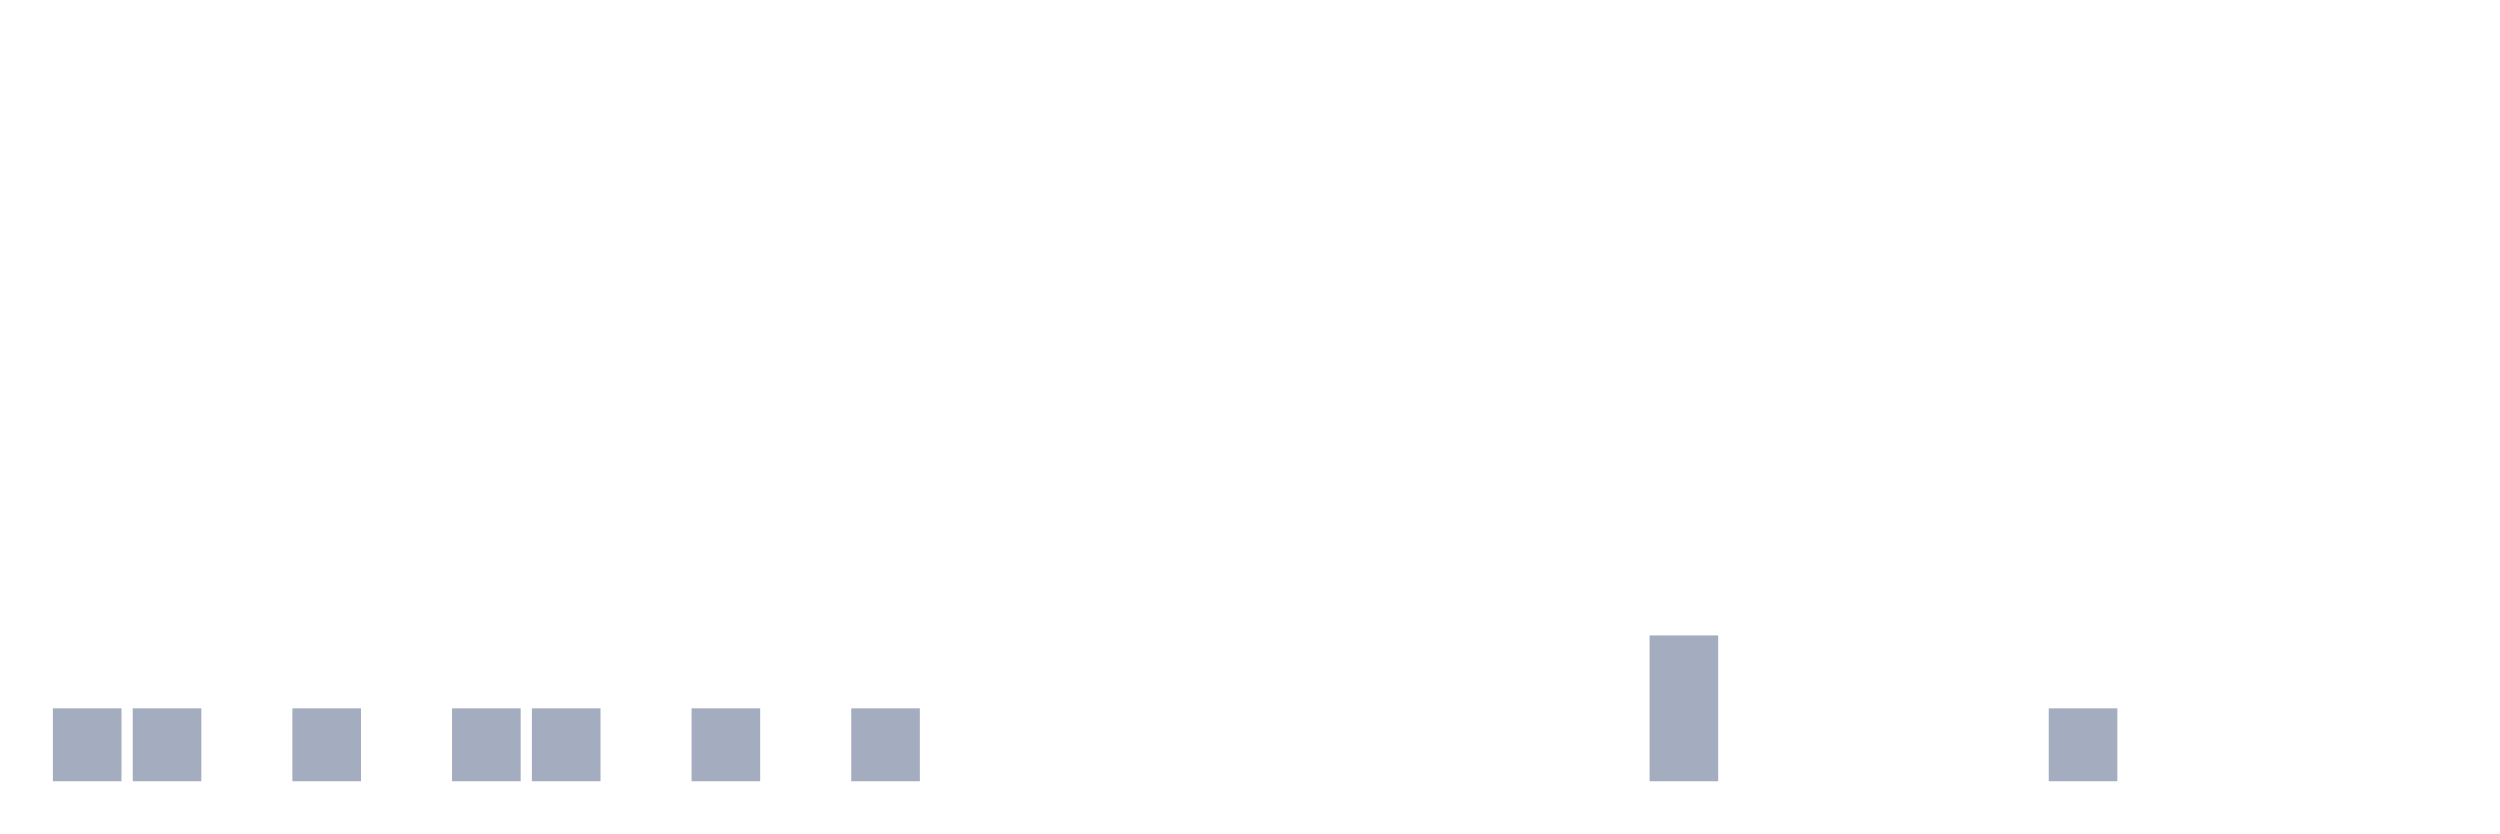
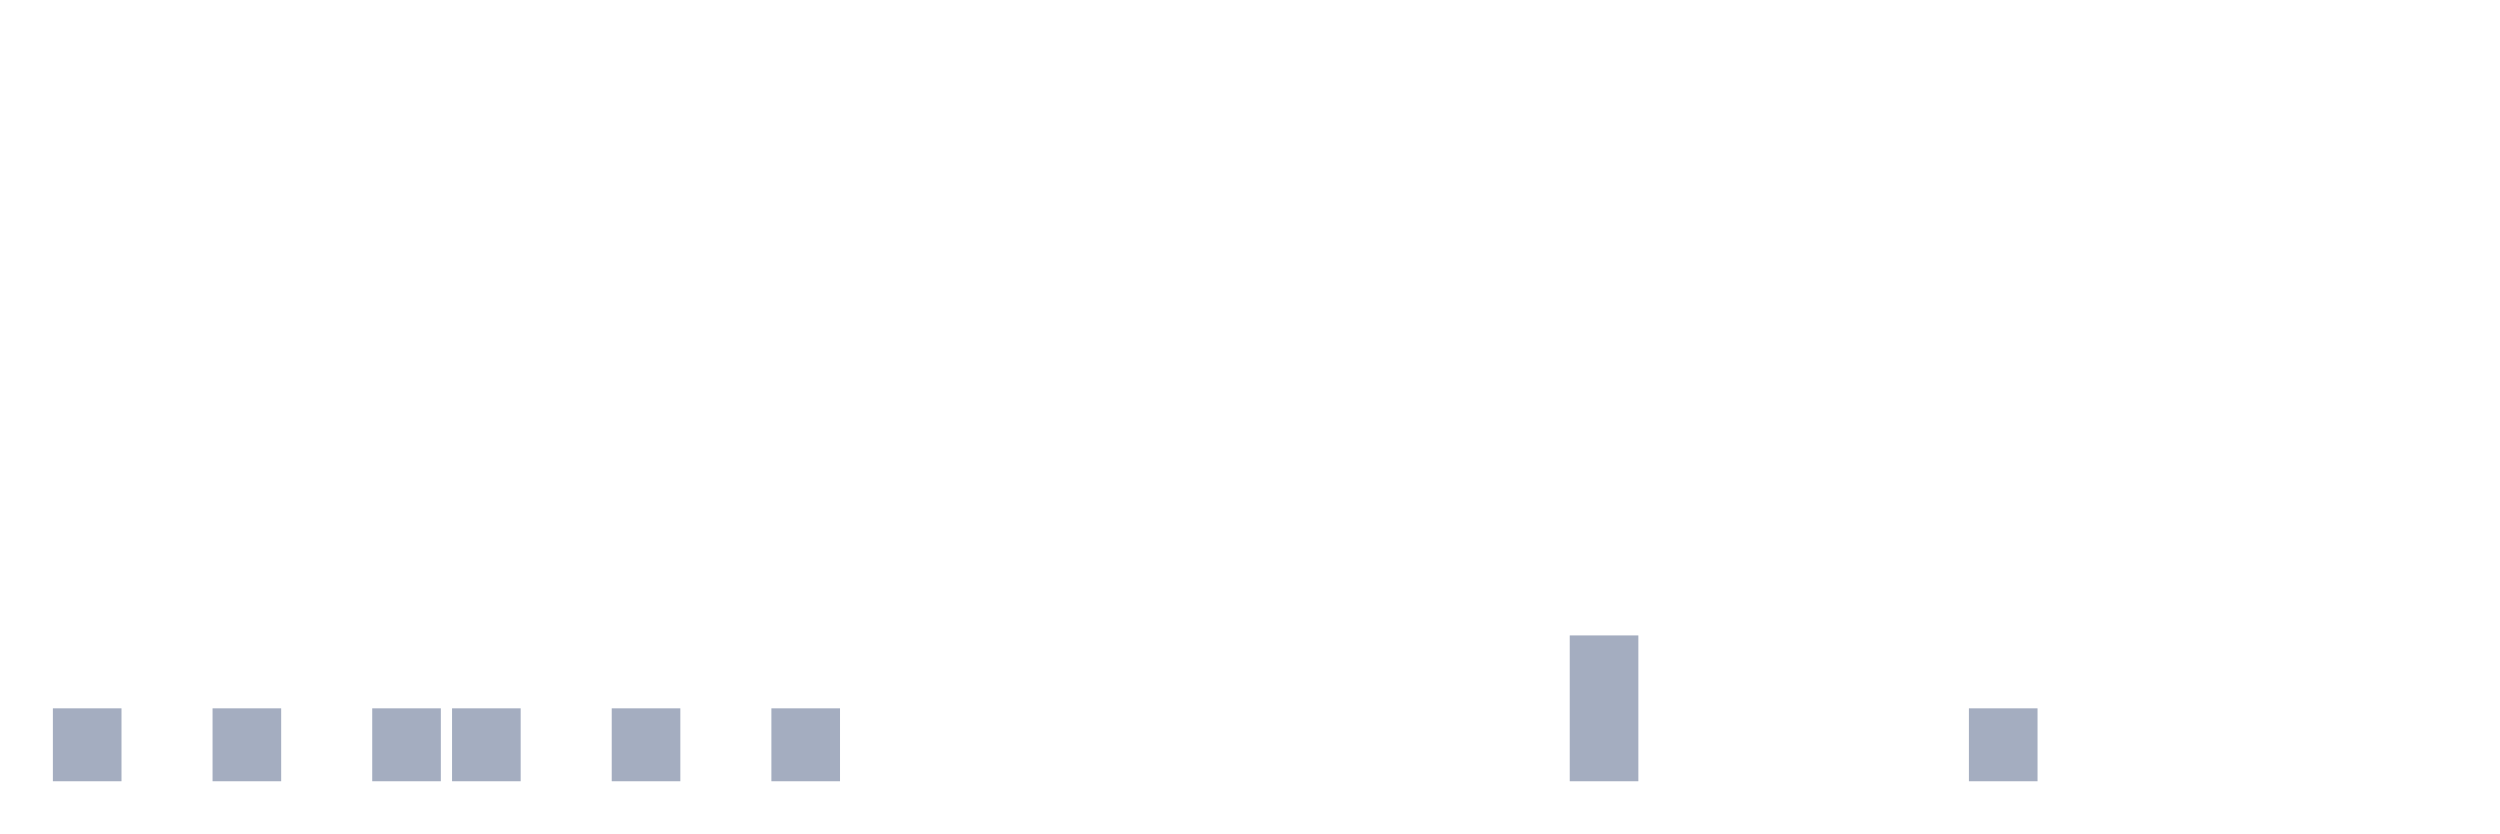
<svg xmlns="http://www.w3.org/2000/svg" viewBox="0 0 480 160">
  <g transform="translate(10,10)">
    <rect class="bar" x="0.153" width="13.175" y="126" height="14" fill="rgb(164,173,192)" />
-     <rect class="bar" x="15.482" width="13.175" y="126" height="14" fill="rgb(164,173,192)" />
-     <rect class="bar" x="30.81" width="13.175" y="140" height="0" fill="rgb(164,173,192)" />
-     <rect class="bar" x="46.138" width="13.175" y="126" height="14" fill="rgb(164,173,192)" />
-     <rect class="bar" x="61.466" width="13.175" y="140" height="0" fill="rgb(164,173,192)" />
+     <rect class="bar" x="15.482" width="13.175" y="140" height="0" fill="rgb(164,173,192)" />
+     <rect class="bar" x="30.81" width="13.175" y="126" height="14" fill="rgb(164,173,192)" />
+     <rect class="bar" x="46.138" width="13.175" y="140" height="0" fill="rgb(164,173,192)" />
+     <rect class="bar" x="61.466" width="13.175" y="126" height="14" fill="rgb(164,173,192)" />
    <rect class="bar" x="76.794" width="13.175" y="126" height="14" fill="rgb(164,173,192)" />
-     <rect class="bar" x="92.123" width="13.175" y="126" height="14" fill="rgb(164,173,192)" />
-     <rect class="bar" x="107.451" width="13.175" y="140" height="0" fill="rgb(164,173,192)" />
-     <rect class="bar" x="122.779" width="13.175" y="126" height="14" fill="rgb(164,173,192)" />
-     <rect class="bar" x="138.107" width="13.175" y="140" height="0" fill="rgb(164,173,192)" />
-     <rect class="bar" x="153.436" width="13.175" y="126" height="14" fill="rgb(164,173,192)" />
+     <rect class="bar" x="92.123" width="13.175" y="140" height="0" fill="rgb(164,173,192)" />
+     <rect class="bar" x="107.451" width="13.175" y="126" height="14" fill="rgb(164,173,192)" />
+     <rect class="bar" x="122.779" width="13.175" y="140" height="0" fill="rgb(164,173,192)" />
+     <rect class="bar" x="138.107" width="13.175" y="126" height="14" fill="rgb(164,173,192)" />
+     <rect class="bar" x="153.436" width="13.175" y="140" height="0" fill="rgb(164,173,192)" />
    <rect class="bar" x="168.764" width="13.175" y="140" height="0" fill="rgb(164,173,192)" />
    <rect class="bar" x="184.092" width="13.175" y="140" height="0" fill="rgb(164,173,192)" />
    <rect class="bar" x="199.42" width="13.175" y="140" height="0" fill="rgb(164,173,192)" />
    <rect class="bar" x="214.748" width="13.175" y="140" height="0" fill="rgb(164,173,192)" />
    <rect class="bar" x="230.077" width="13.175" y="140" height="0" fill="rgb(164,173,192)" />
    <rect class="bar" x="245.405" width="13.175" y="140" height="0" fill="rgb(164,173,192)" />
    <rect class="bar" x="260.733" width="13.175" y="140" height="0" fill="rgb(164,173,192)" />
    <rect class="bar" x="276.061" width="13.175" y="140" height="0" fill="rgb(164,173,192)" />
-     <rect class="bar" x="291.39" width="13.175" y="140" height="0" fill="rgb(164,173,192)" />
-     <rect class="bar" x="306.718" width="13.175" y="112" height="28" fill="rgb(164,173,192)" />
+     <rect class="bar" x="291.39" width="13.175" y="112" height="28" fill="rgb(164,173,192)" />
+     <rect class="bar" x="306.718" width="13.175" y="140" height="0" fill="rgb(164,173,192)" />
    <rect class="bar" x="322.046" width="13.175" y="140" height="0" fill="rgb(164,173,192)" />
    <rect class="bar" x="337.374" width="13.175" y="140" height="0" fill="rgb(164,173,192)" />
    <rect class="bar" x="352.702" width="13.175" y="140" height="0" fill="rgb(164,173,192)" />
-     <rect class="bar" x="368.031" width="13.175" y="140" height="0" fill="rgb(164,173,192)" />
-     <rect class="bar" x="383.359" width="13.175" y="126" height="14" fill="rgb(164,173,192)" />
+     <rect class="bar" x="368.031" width="13.175" y="126" height="14" fill="rgb(164,173,192)" />
+     <rect class="bar" x="383.359" width="13.175" y="140" height="0" fill="rgb(164,173,192)" />
    <rect class="bar" x="398.687" width="13.175" y="140" height="0" fill="rgb(164,173,192)" />
    <rect class="bar" x="414.015" width="13.175" y="140" height="0" fill="rgb(164,173,192)" />
    <rect class="bar" x="429.344" width="13.175" y="140" height="0" fill="rgb(164,173,192)" />
    <rect class="bar" x="444.672" width="13.175" y="140" height="0" fill="rgb(164,173,192)" />
  </g>
</svg>
